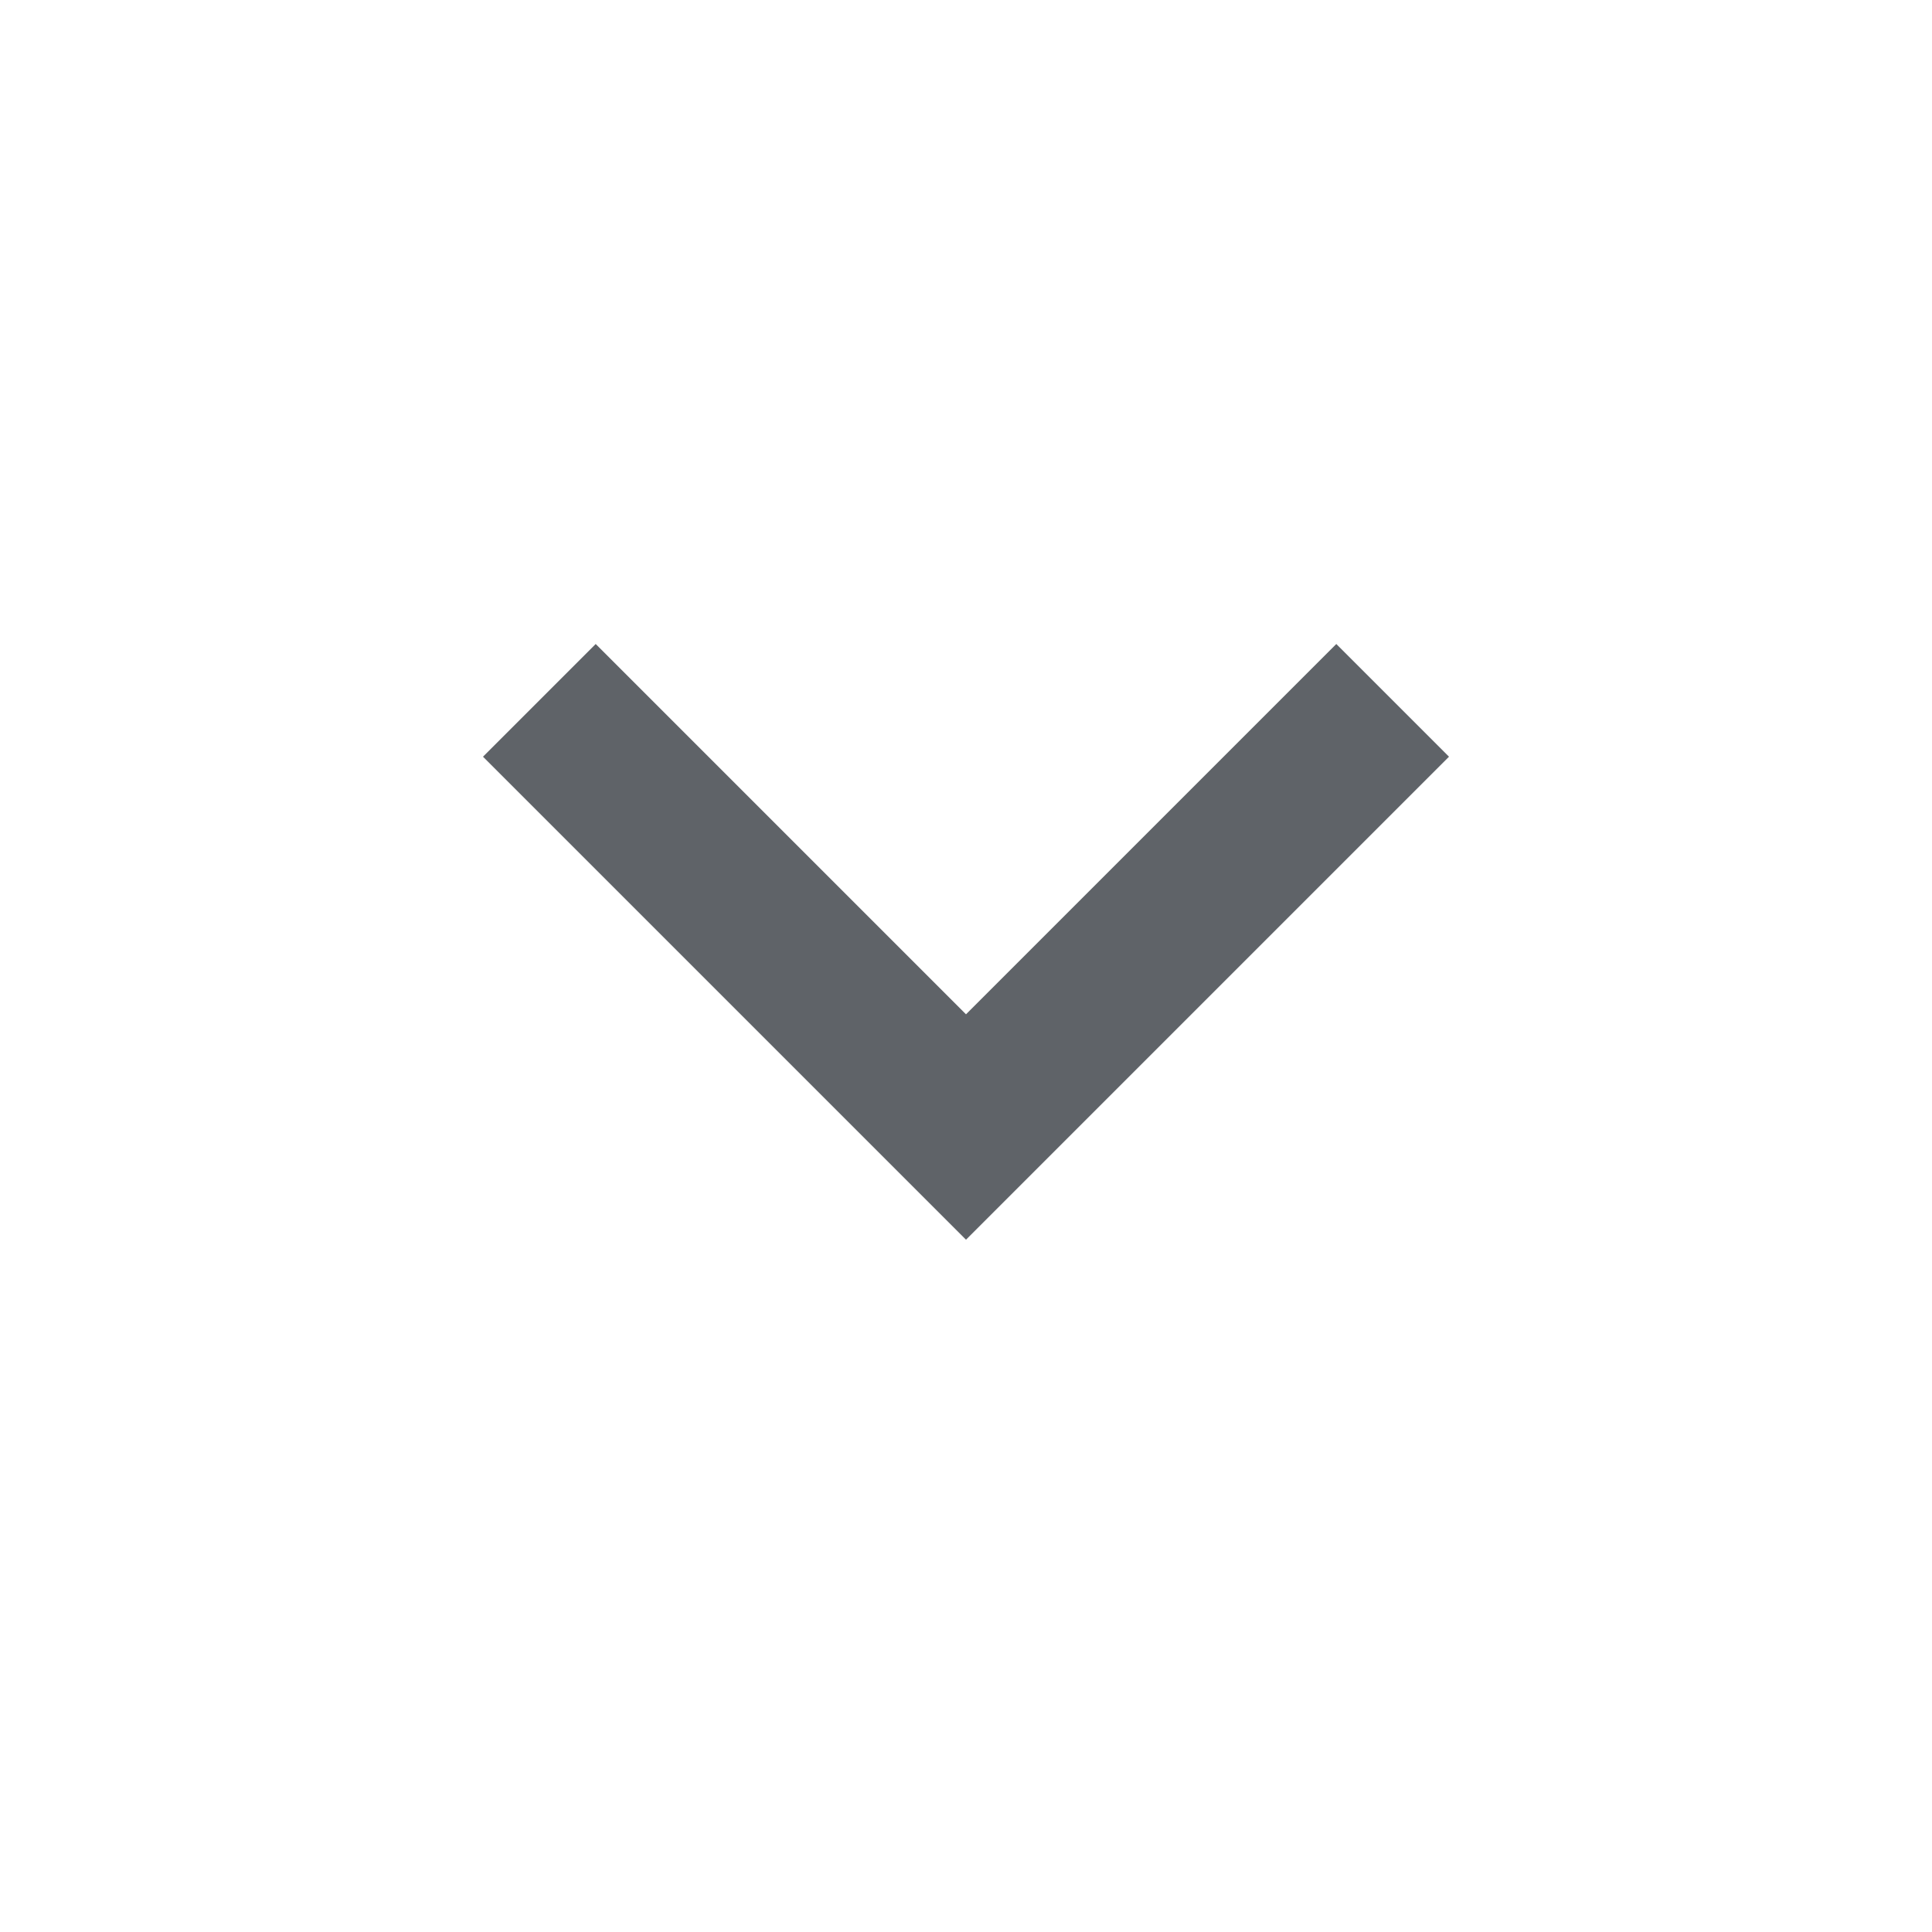
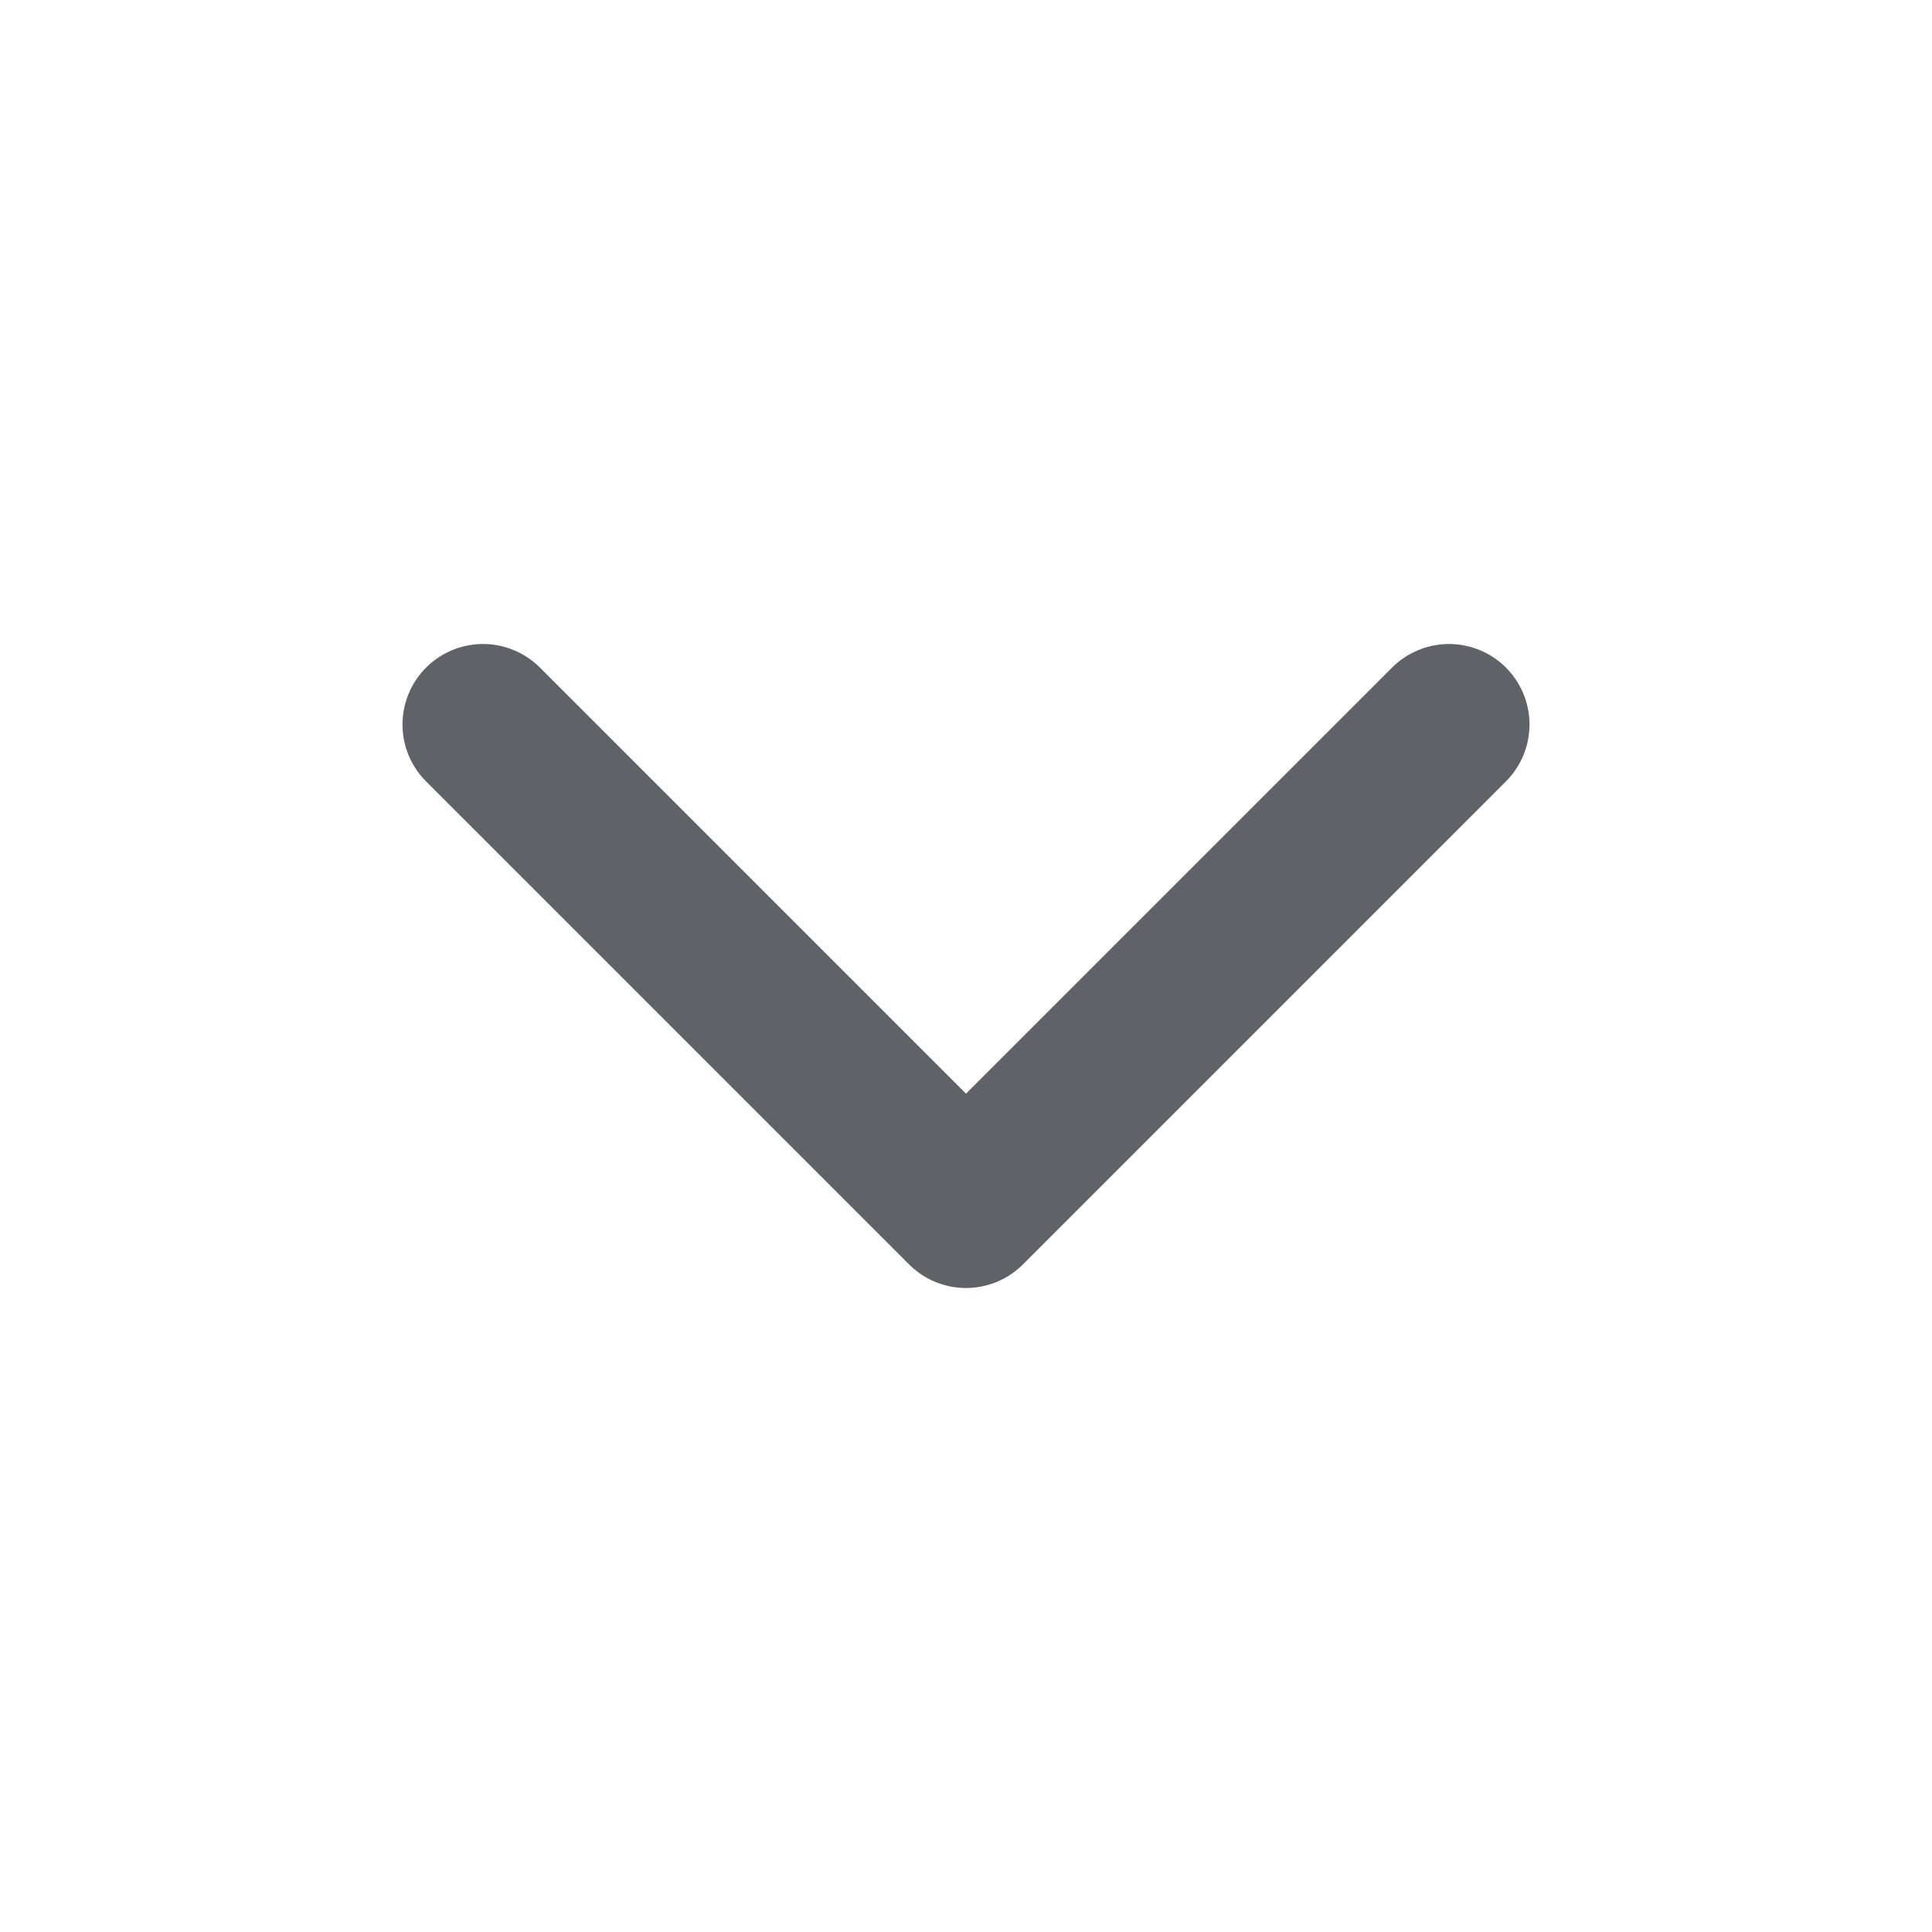
- <svg xmlns="http://www.w3.org/2000/svg" height="24px" viewBox="0 -960 960 960" width="24px" fill="#5f6368">
-   <path d="M480-344 240-584l56-56 184 184 184-184 56 56-240 240Z" />
+ <svg xmlns="http://www.w3.org/2000/svg" width="24" height="24" viewBox="0 0 24 24" fill="none" stroke="#5f6368" stroke-width="2" stroke-linecap="round" stroke-linejoin="round">
+   <path d="m6 9 6 6 6-6" />
</svg>
